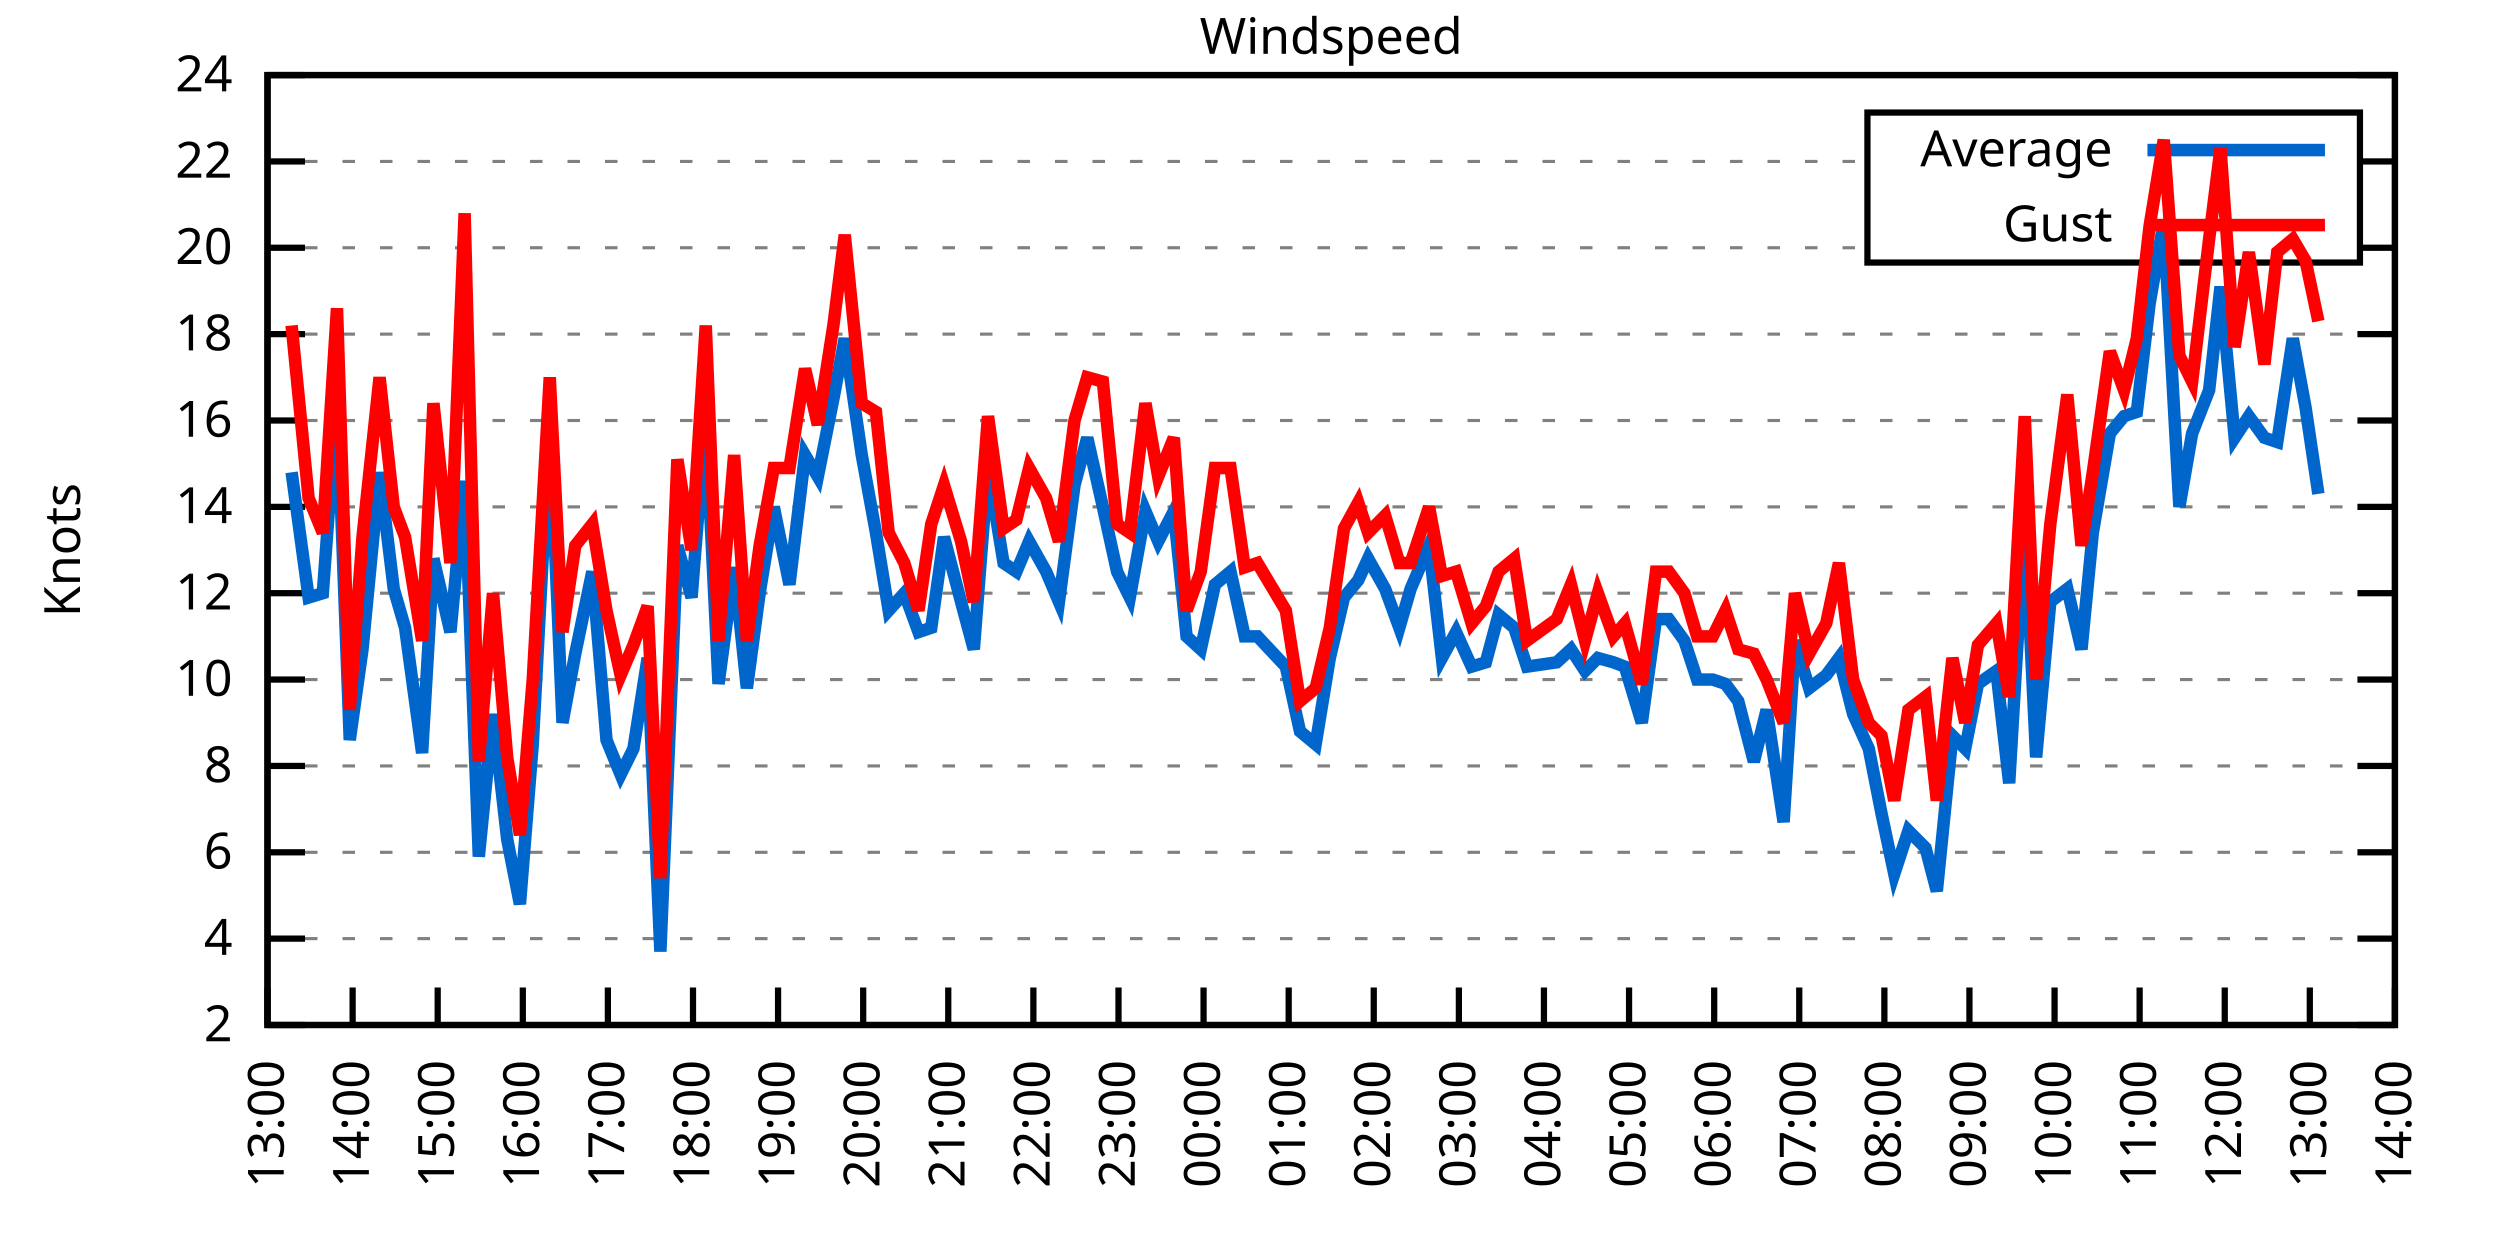
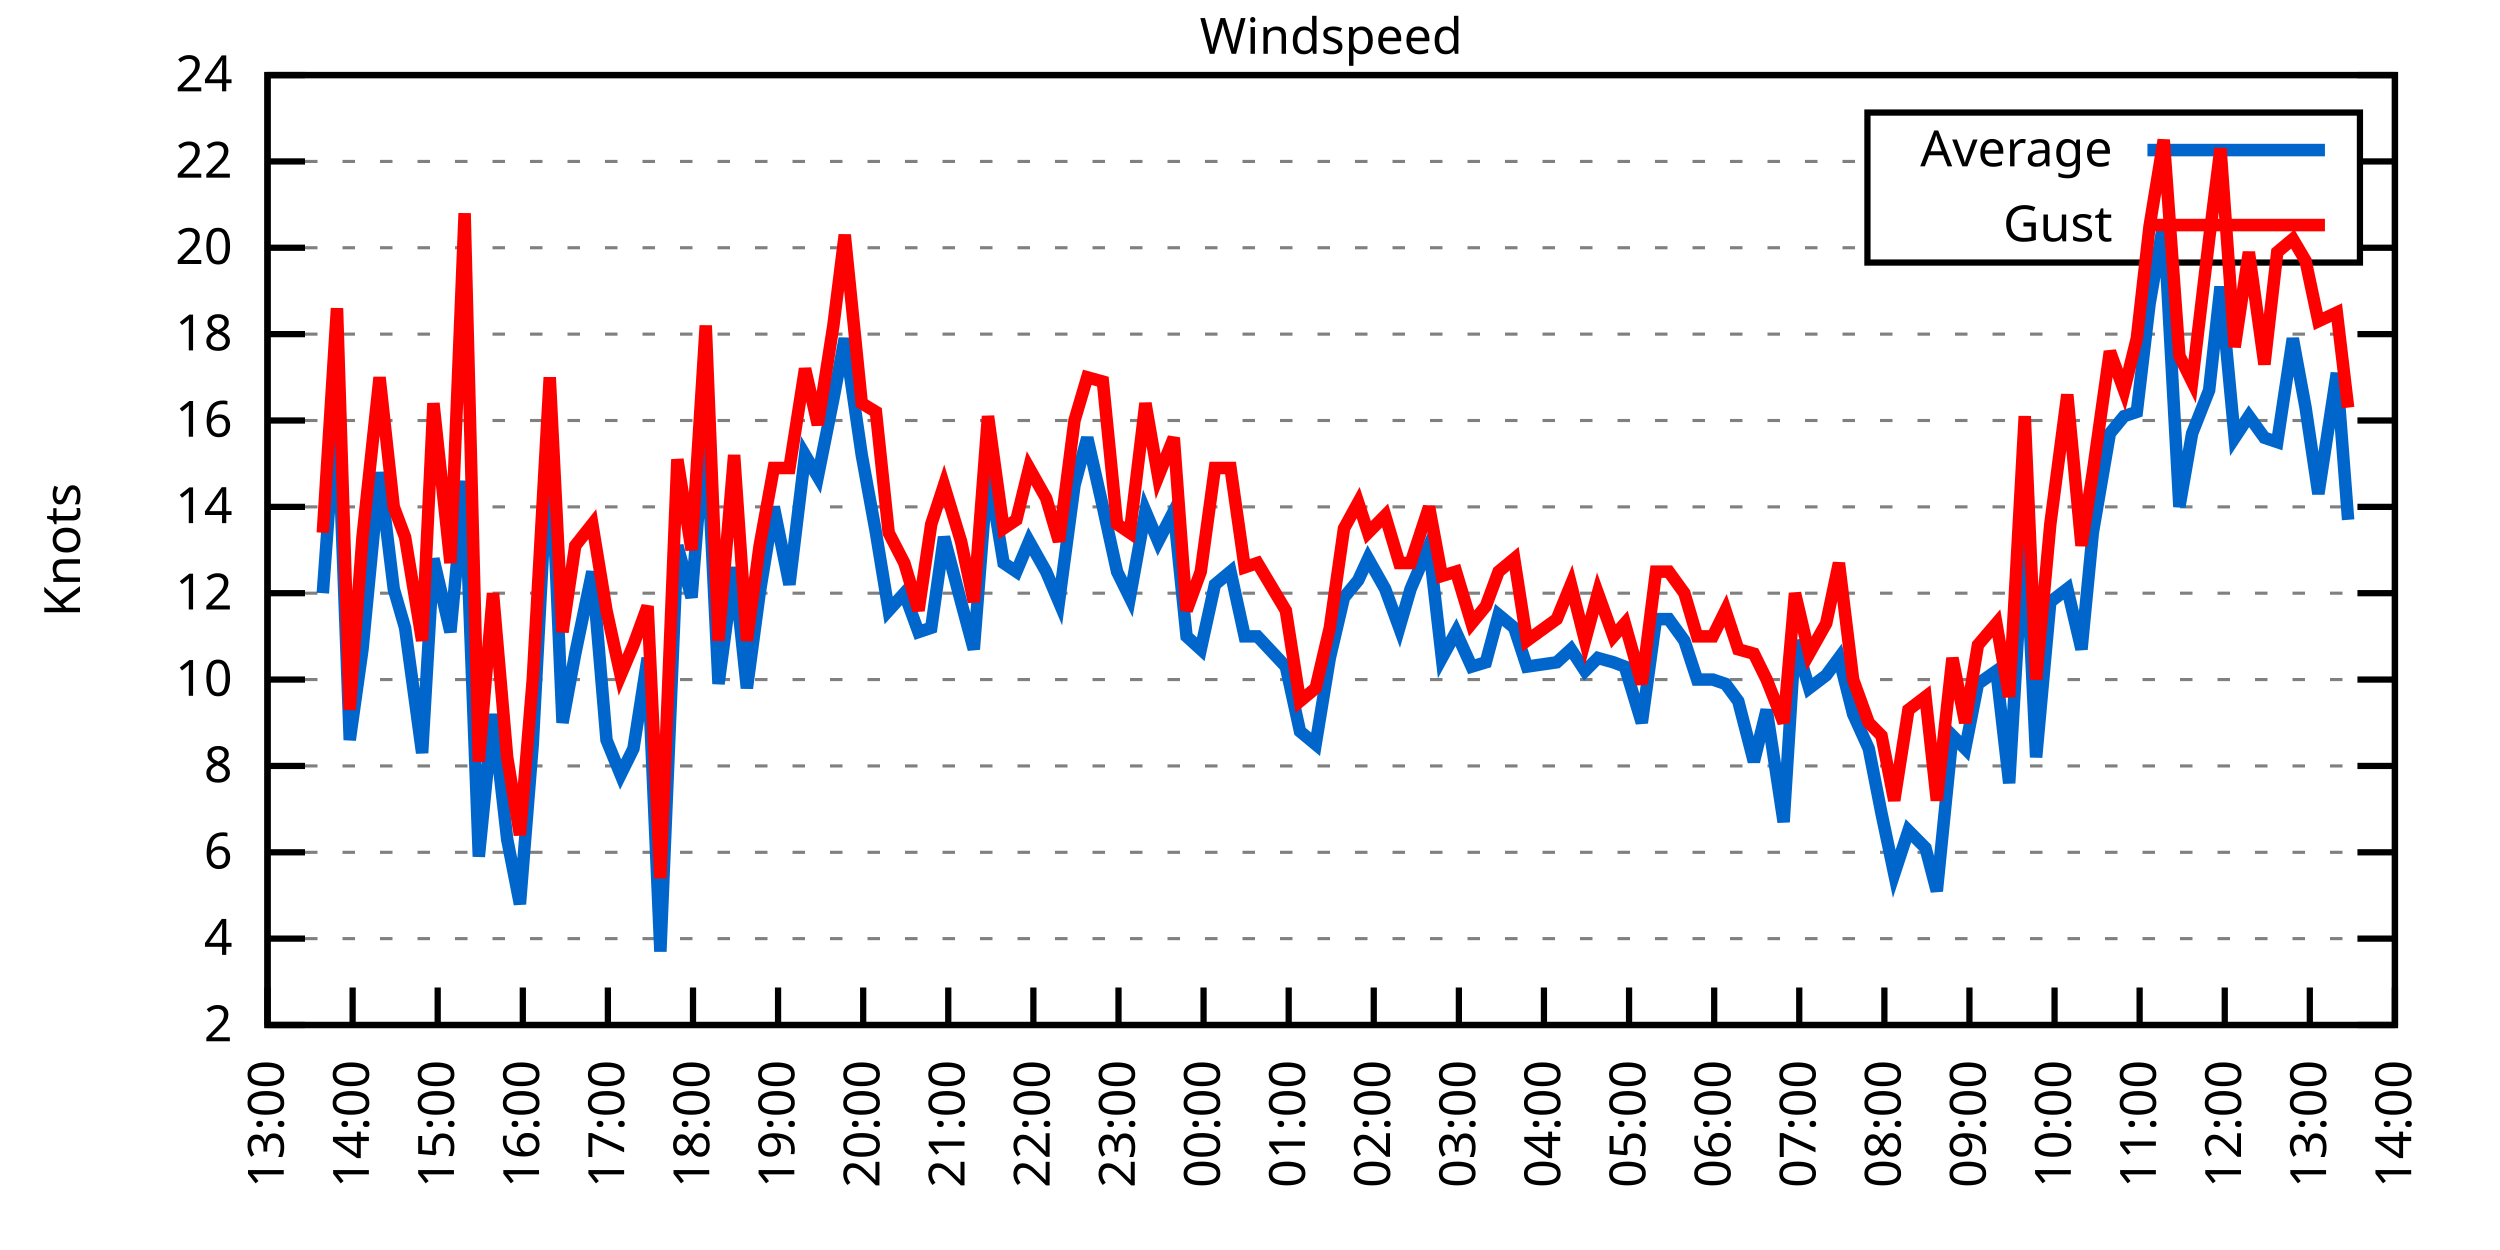
<svg xmlns="http://www.w3.org/2000/svg" xmlns:xlink="http://www.w3.org/1999/xlink" width="400" height="200" viewBox="0 0 400 200">
  <g id="gnuplot_canvas">
    <rect x="0" y="0" width="400" height="200" fill="none" />
    <defs>
      <circle id="gpDot" r="0.5" stroke-width="0.5" stroke="currentColor" />
      <path id="gpPt0" stroke-width="0.333" stroke="currentColor" d="M-1,0 h2 M0,-1 v2" />
      <path id="gpPt1" stroke-width="0.333" stroke="currentColor" d="M-1,-1 L1,1 M1,-1 L-1,1" />
      <path id="gpPt2" stroke-width="0.333" stroke="currentColor" d="M-1,0 L1,0 M0,-1 L0,1 M-1,-1 L1,1 M-1,1 L1,-1" />
      <rect id="gpPt3" stroke-width="0.333" stroke="currentColor" x="-1" y="-1" width="2" height="2" />
      <rect id="gpPt4" stroke-width="0.333" stroke="currentColor" fill="currentColor" x="-1" y="-1" width="2" height="2" />
      <circle id="gpPt5" stroke-width="0.333" stroke="currentColor" cx="0" cy="0" r="1" />
      <use xlink:href="#gpPt5" id="gpPt6" fill="currentColor" stroke="none" />
      <path id="gpPt7" stroke-width="0.333" stroke="currentColor" d="M0,-1.33 L-1.33,0.67 L1.33,0.67 z" />
      <use xlink:href="#gpPt7" id="gpPt8" fill="currentColor" stroke="none" />
      <use xlink:href="#gpPt7" id="gpPt9" stroke="currentColor" transform="rotate(180)" />
      <use xlink:href="#gpPt9" id="gpPt10" fill="currentColor" stroke="none" />
      <use xlink:href="#gpPt3" id="gpPt11" stroke="currentColor" transform="rotate(45)" />
      <use xlink:href="#gpPt11" id="gpPt12" fill="currentColor" stroke="none" />
      <path id="gpPt13" stroke-width="0.333" stroke="currentColor" d="M0,1.330 L1.265,0.411 L0.782,-1.067 L-0.782,-1.076 L-1.265,0.411 z" />
      <use xlink:href="#gpPt13" id="gpPt14" fill="currentColor" stroke="none" />
      <filter id="textbox" filterUnits="objectBoundingBox" x="0" y="0" height="1" width="1">
        <feFlood flood-color="white" flood-opacity="1" result="bgnd" />
        <feComposite in="SourceGraphic" in2="bgnd" operator="atop" />
      </filter>
      <filter id="greybox" filterUnits="objectBoundingBox" x="0" y="0" height="1" width="1">
        <feFlood flood-color="lightgrey" flood-opacity="1" result="grey" />
        <feComposite in="SourceGraphic" in2="grey" operator="atop" />
      </filter>
    </defs>
    <g fill="none" color="white" stroke="currentColor" stroke-width="1.00" stroke-linecap="butt" stroke-linejoin="miter">
</g>
    <g fill="none" color="black" stroke="currentColor" stroke-width="1.00" stroke-linecap="butt" stroke-linejoin="miter">
      <g stroke="none" shape-rendering="crispEdges">
        <polygon fill="rgb(255, 255, 255)" points="42.80,164.00 383.18,164.00 383.18,12.02 42.80,12.02 " />
      </g>
    </g>
    <g fill="none" color="black" stroke="currentColor" stroke-width="1.00" stroke-linecap="butt" stroke-linejoin="miter">
</g>
    <g fill="none" color="black" stroke="black" stroke-width="0.50" stroke-linecap="butt" stroke-linejoin="miter">
</g>
    <g fill="none" color="gray" stroke="currentColor" stroke-width="0.50" stroke-linecap="butt" stroke-linejoin="miter">
      <path stroke="gray" stroke-dasharray="2,4" class="gridline" d="M42.80,164.00 L383.19,164.00  " />
    </g>
    <g fill="none" color="gray" stroke="gray" stroke-width="1.00" stroke-linecap="butt" stroke-linejoin="miter">
</g>
    <g fill="none" color="black" stroke="currentColor" stroke-width="1.00" stroke-linecap="butt" stroke-linejoin="miter">
      <path stroke="black" d="M42.80,164.00 L48.80,164.00 M383.19,164.00 L377.19,164.00  " />
      <g transform="translate(37.20,166.60)" stroke="none" fill="black" font-family="Sans" font-size="8.00" text-anchor="end">
        <text>
          <tspan font-family="Sans"> 2</tspan>
        </text>
      </g>
    </g>
    <g fill="none" color="black" stroke="currentColor" stroke-width="1.00" stroke-linecap="butt" stroke-linejoin="miter">
</g>
    <g fill="none" color="black" stroke="black" stroke-width="0.50" stroke-linecap="butt" stroke-linejoin="miter">
</g>
    <g fill="none" color="gray" stroke="currentColor" stroke-width="0.50" stroke-linecap="butt" stroke-linejoin="miter">
      <path stroke="gray" stroke-dasharray="2,4" class="gridline" d="M42.80,150.18 L383.19,150.18  " />
    </g>
    <g fill="none" color="gray" stroke="gray" stroke-width="1.00" stroke-linecap="butt" stroke-linejoin="miter">
</g>
    <g fill="none" color="black" stroke="currentColor" stroke-width="1.00" stroke-linecap="butt" stroke-linejoin="miter">
      <path stroke="black" d="M42.80,150.18 L48.80,150.18 M383.19,150.18 L377.19,150.18  " />
      <g transform="translate(37.20,152.78)" stroke="none" fill="black" font-family="Sans" font-size="8.00" text-anchor="end">
        <text>
          <tspan font-family="Sans"> 4</tspan>
        </text>
      </g>
    </g>
    <g fill="none" color="black" stroke="currentColor" stroke-width="1.00" stroke-linecap="butt" stroke-linejoin="miter">
</g>
    <g fill="none" color="black" stroke="black" stroke-width="0.50" stroke-linecap="butt" stroke-linejoin="miter">
</g>
    <g fill="none" color="gray" stroke="currentColor" stroke-width="0.50" stroke-linecap="butt" stroke-linejoin="miter">
      <path stroke="gray" stroke-dasharray="2,4" class="gridline" d="M42.80,136.37 L383.19,136.37  " />
    </g>
    <g fill="none" color="gray" stroke="gray" stroke-width="1.00" stroke-linecap="butt" stroke-linejoin="miter">
</g>
    <g fill="none" color="black" stroke="currentColor" stroke-width="1.00" stroke-linecap="butt" stroke-linejoin="miter">
      <path stroke="black" d="M42.80,136.37 L48.80,136.37 M383.19,136.37 L377.19,136.37  " />
      <g transform="translate(37.20,138.97)" stroke="none" fill="black" font-family="Sans" font-size="8.00" text-anchor="end">
        <text>
          <tspan font-family="Sans"> 6</tspan>
        </text>
      </g>
    </g>
    <g fill="none" color="black" stroke="currentColor" stroke-width="1.00" stroke-linecap="butt" stroke-linejoin="miter">
</g>
    <g fill="none" color="black" stroke="black" stroke-width="0.50" stroke-linecap="butt" stroke-linejoin="miter">
</g>
    <g fill="none" color="gray" stroke="currentColor" stroke-width="0.50" stroke-linecap="butt" stroke-linejoin="miter">
      <path stroke="gray" stroke-dasharray="2,4" class="gridline" d="M42.80,122.55 L383.19,122.55  " />
    </g>
    <g fill="none" color="gray" stroke="gray" stroke-width="1.00" stroke-linecap="butt" stroke-linejoin="miter">
</g>
    <g fill="none" color="black" stroke="currentColor" stroke-width="1.00" stroke-linecap="butt" stroke-linejoin="miter">
      <path stroke="black" d="M42.80,122.55 L48.80,122.55 M383.19,122.55 L377.19,122.55  " />
      <g transform="translate(37.20,125.15)" stroke="none" fill="black" font-family="Sans" font-size="8.00" text-anchor="end">
        <text>
          <tspan font-family="Sans"> 8</tspan>
        </text>
      </g>
    </g>
    <g fill="none" color="black" stroke="currentColor" stroke-width="1.00" stroke-linecap="butt" stroke-linejoin="miter">
</g>
    <g fill="none" color="black" stroke="black" stroke-width="0.50" stroke-linecap="butt" stroke-linejoin="miter">
</g>
    <g fill="none" color="gray" stroke="currentColor" stroke-width="0.50" stroke-linecap="butt" stroke-linejoin="miter">
      <path stroke="gray" stroke-dasharray="2,4" class="gridline" d="M42.80,108.73 L383.19,108.73  " />
    </g>
    <g fill="none" color="gray" stroke="gray" stroke-width="1.00" stroke-linecap="butt" stroke-linejoin="miter">
</g>
    <g fill="none" color="black" stroke="currentColor" stroke-width="1.00" stroke-linecap="butt" stroke-linejoin="miter">
      <path stroke="black" d="M42.80,108.73 L48.80,108.73 M383.19,108.73 L377.19,108.73  " />
      <g transform="translate(37.20,111.33)" stroke="none" fill="black" font-family="Sans" font-size="8.00" text-anchor="end">
        <text>
          <tspan font-family="Sans"> 10</tspan>
        </text>
      </g>
    </g>
    <g fill="none" color="black" stroke="currentColor" stroke-width="1.00" stroke-linecap="butt" stroke-linejoin="miter">
</g>
    <g fill="none" color="black" stroke="black" stroke-width="0.50" stroke-linecap="butt" stroke-linejoin="miter">
</g>
    <g fill="none" color="gray" stroke="currentColor" stroke-width="0.50" stroke-linecap="butt" stroke-linejoin="miter">
      <path stroke="gray" stroke-dasharray="2,4" class="gridline" d="M42.80,94.91 L383.19,94.91  " />
    </g>
    <g fill="none" color="gray" stroke="gray" stroke-width="1.00" stroke-linecap="butt" stroke-linejoin="miter">
</g>
    <g fill="none" color="black" stroke="currentColor" stroke-width="1.00" stroke-linecap="butt" stroke-linejoin="miter">
      <path stroke="black" d="M42.80,94.91 L48.80,94.91 M383.19,94.91 L377.19,94.91  " />
      <g transform="translate(37.20,97.51)" stroke="none" fill="black" font-family="Sans" font-size="8.00" text-anchor="end">
        <text>
          <tspan font-family="Sans"> 12</tspan>
        </text>
      </g>
    </g>
    <g fill="none" color="black" stroke="currentColor" stroke-width="1.00" stroke-linecap="butt" stroke-linejoin="miter">
</g>
    <g fill="none" color="black" stroke="black" stroke-width="0.50" stroke-linecap="butt" stroke-linejoin="miter">
</g>
    <g fill="none" color="gray" stroke="currentColor" stroke-width="0.50" stroke-linecap="butt" stroke-linejoin="miter">
      <path stroke="gray" stroke-dasharray="2,4" class="gridline" d="M42.80,81.10 L383.19,81.10  " />
    </g>
    <g fill="none" color="gray" stroke="gray" stroke-width="1.00" stroke-linecap="butt" stroke-linejoin="miter">
</g>
    <g fill="none" color="black" stroke="currentColor" stroke-width="1.00" stroke-linecap="butt" stroke-linejoin="miter">
      <path stroke="black" d="M42.80,81.10 L48.80,81.10 M383.19,81.10 L377.19,81.10  " />
      <g transform="translate(37.20,83.70)" stroke="none" fill="black" font-family="Sans" font-size="8.00" text-anchor="end">
        <text>
          <tspan font-family="Sans"> 14</tspan>
        </text>
      </g>
    </g>
    <g fill="none" color="black" stroke="currentColor" stroke-width="1.00" stroke-linecap="butt" stroke-linejoin="miter">
</g>
    <g fill="none" color="black" stroke="black" stroke-width="0.50" stroke-linecap="butt" stroke-linejoin="miter">
</g>
    <g fill="none" color="gray" stroke="currentColor" stroke-width="0.50" stroke-linecap="butt" stroke-linejoin="miter">
      <path stroke="gray" stroke-dasharray="2,4" class="gridline" d="M42.80,67.28 L383.19,67.28  " />
    </g>
    <g fill="none" color="gray" stroke="gray" stroke-width="1.00" stroke-linecap="butt" stroke-linejoin="miter">
</g>
    <g fill="none" color="black" stroke="currentColor" stroke-width="1.00" stroke-linecap="butt" stroke-linejoin="miter">
      <path stroke="black" d="M42.80,67.28 L48.80,67.28 M383.19,67.28 L377.19,67.28  " />
      <g transform="translate(37.20,69.88)" stroke="none" fill="black" font-family="Sans" font-size="8.00" text-anchor="end">
        <text>
          <tspan font-family="Sans"> 16</tspan>
        </text>
      </g>
    </g>
    <g fill="none" color="black" stroke="currentColor" stroke-width="1.00" stroke-linecap="butt" stroke-linejoin="miter">
</g>
    <g fill="none" color="black" stroke="black" stroke-width="0.50" stroke-linecap="butt" stroke-linejoin="miter">
</g>
    <g fill="none" color="gray" stroke="currentColor" stroke-width="0.50" stroke-linecap="butt" stroke-linejoin="miter">
      <path stroke="gray" stroke-dasharray="2,4" class="gridline" d="M42.80,53.46 L383.19,53.46  " />
    </g>
    <g fill="none" color="gray" stroke="gray" stroke-width="1.00" stroke-linecap="butt" stroke-linejoin="miter">
</g>
    <g fill="none" color="black" stroke="currentColor" stroke-width="1.00" stroke-linecap="butt" stroke-linejoin="miter">
      <path stroke="black" d="M42.80,53.46 L48.80,53.46 M383.19,53.46 L377.19,53.46  " />
      <g transform="translate(37.20,56.06)" stroke="none" fill="black" font-family="Sans" font-size="8.00" text-anchor="end">
        <text>
          <tspan font-family="Sans"> 18</tspan>
        </text>
      </g>
    </g>
    <g fill="none" color="black" stroke="currentColor" stroke-width="1.00" stroke-linecap="butt" stroke-linejoin="miter">
</g>
    <g fill="none" color="black" stroke="black" stroke-width="0.50" stroke-linecap="butt" stroke-linejoin="miter">
</g>
    <g fill="none" color="gray" stroke="currentColor" stroke-width="0.50" stroke-linecap="butt" stroke-linejoin="miter">
      <path stroke="gray" stroke-dasharray="2,4" class="gridline" d="M42.80,39.64 L298.79,39.64 M377.59,39.64 L383.19,39.64  " />
    </g>
    <g fill="none" color="gray" stroke="gray" stroke-width="1.00" stroke-linecap="butt" stroke-linejoin="miter">
</g>
    <g fill="none" color="black" stroke="currentColor" stroke-width="1.00" stroke-linecap="butt" stroke-linejoin="miter">
      <path stroke="black" d="M42.80,39.64 L48.80,39.64 M383.19,39.64 L377.19,39.64  " />
      <g transform="translate(37.20,42.24)" stroke="none" fill="black" font-family="Sans" font-size="8.00" text-anchor="end">
        <text>
          <tspan font-family="Sans"> 20</tspan>
        </text>
      </g>
    </g>
    <g fill="none" color="black" stroke="currentColor" stroke-width="1.00" stroke-linecap="butt" stroke-linejoin="miter">
</g>
    <g fill="none" color="black" stroke="black" stroke-width="0.50" stroke-linecap="butt" stroke-linejoin="miter">
</g>
    <g fill="none" color="gray" stroke="currentColor" stroke-width="0.50" stroke-linecap="butt" stroke-linejoin="miter">
      <path stroke="gray" stroke-dasharray="2,4" class="gridline" d="M42.80,25.83 L298.79,25.83 M377.59,25.83 L383.19,25.83  " />
    </g>
    <g fill="none" color="gray" stroke="gray" stroke-width="1.00" stroke-linecap="butt" stroke-linejoin="miter">
</g>
    <g fill="none" color="black" stroke="currentColor" stroke-width="1.00" stroke-linecap="butt" stroke-linejoin="miter">
      <path stroke="black" d="M42.80,25.83 L48.80,25.83 M383.19,25.83 L377.19,25.83  " />
      <g transform="translate(37.20,28.43)" stroke="none" fill="black" font-family="Sans" font-size="8.00" text-anchor="end">
        <text>
          <tspan font-family="Sans"> 22</tspan>
        </text>
      </g>
    </g>
    <g fill="none" color="black" stroke="currentColor" stroke-width="1.00" stroke-linecap="butt" stroke-linejoin="miter">
</g>
    <g fill="none" color="black" stroke="black" stroke-width="0.50" stroke-linecap="butt" stroke-linejoin="miter">
</g>
    <g fill="none" color="gray" stroke="currentColor" stroke-width="0.50" stroke-linecap="butt" stroke-linejoin="miter">
      <path stroke="gray" stroke-dasharray="2,4" class="gridline" d="M42.80,12.01 L383.19,12.01  " />
    </g>
    <g fill="none" color="gray" stroke="gray" stroke-width="1.00" stroke-linecap="butt" stroke-linejoin="miter">
</g>
    <g fill="none" color="black" stroke="currentColor" stroke-width="1.00" stroke-linecap="butt" stroke-linejoin="miter">
      <path stroke="black" d="M42.80,12.01 L48.80,12.01 M383.19,12.01 L377.19,12.01  " />
      <g transform="translate(37.20,14.61)" stroke="none" fill="black" font-family="Sans" font-size="8.00" text-anchor="end">
        <text>
          <tspan font-family="Sans"> 24</tspan>
        </text>
      </g>
    </g>
    <g fill="none" color="black" stroke="currentColor" stroke-width="1.00" stroke-linecap="butt" stroke-linejoin="miter">
      <path stroke="black" d="M42.80,164.00 L42.80,158.00  " />
      <g transform="translate(45.40,169.60) rotate(270.00)" stroke="none" fill="black" font-family="Sans" font-size="8.00" text-anchor="end">
        <text>
          <tspan font-family="Sans">13:00</tspan>
        </text>
      </g>
    </g>
    <g fill="none" color="black" stroke="currentColor" stroke-width="1.00" stroke-linecap="butt" stroke-linejoin="miter">
      <path stroke="black" d="M56.42,164.00 L56.42,158.00  " />
      <g transform="translate(59.02,169.60) rotate(270.00)" stroke="none" fill="black" font-family="Sans" font-size="8.00" text-anchor="end">
        <text>
          <tspan font-family="Sans">14:00</tspan>
        </text>
      </g>
    </g>
    <g fill="none" color="black" stroke="currentColor" stroke-width="1.00" stroke-linecap="butt" stroke-linejoin="miter">
      <path stroke="black" d="M70.03,164.00 L70.03,158.00  " />
      <g transform="translate(72.63,169.60) rotate(270.00)" stroke="none" fill="black" font-family="Sans" font-size="8.00" text-anchor="end">
        <text>
          <tspan font-family="Sans">15:00</tspan>
        </text>
      </g>
    </g>
    <g fill="none" color="black" stroke="currentColor" stroke-width="1.00" stroke-linecap="butt" stroke-linejoin="miter">
      <path stroke="black" d="M83.65,164.00 L83.65,158.00  " />
      <g transform="translate(86.25,169.60) rotate(270.00)" stroke="none" fill="black" font-family="Sans" font-size="8.00" text-anchor="end">
        <text>
          <tspan font-family="Sans">16:00</tspan>
        </text>
      </g>
    </g>
    <g fill="none" color="black" stroke="currentColor" stroke-width="1.00" stroke-linecap="butt" stroke-linejoin="miter">
      <path stroke="black" d="M97.26,164.00 L97.26,158.00  " />
      <g transform="translate(99.86,169.60) rotate(270.00)" stroke="none" fill="black" font-family="Sans" font-size="8.00" text-anchor="end">
        <text>
          <tspan font-family="Sans">17:00</tspan>
        </text>
      </g>
    </g>
    <g fill="none" color="black" stroke="currentColor" stroke-width="1.00" stroke-linecap="butt" stroke-linejoin="miter">
      <path stroke="black" d="M110.88,164.00 L110.88,158.00  " />
      <g transform="translate(113.48,169.60) rotate(270.00)" stroke="none" fill="black" font-family="Sans" font-size="8.00" text-anchor="end">
        <text>
          <tspan font-family="Sans">18:00</tspan>
        </text>
      </g>
    </g>
    <g fill="none" color="black" stroke="currentColor" stroke-width="1.00" stroke-linecap="butt" stroke-linejoin="miter">
      <path stroke="black" d="M124.49,164.00 L124.49,158.00  " />
      <g transform="translate(127.09,169.60) rotate(270.00)" stroke="none" fill="black" font-family="Sans" font-size="8.00" text-anchor="end">
        <text>
          <tspan font-family="Sans">19:00</tspan>
        </text>
      </g>
    </g>
    <g fill="none" color="black" stroke="currentColor" stroke-width="1.00" stroke-linecap="butt" stroke-linejoin="miter">
      <path stroke="black" d="M138.11,164.00 L138.11,158.00  " />
      <g transform="translate(140.71,169.60) rotate(270.00)" stroke="none" fill="black" font-family="Sans" font-size="8.00" text-anchor="end">
        <text>
          <tspan font-family="Sans">20:00</tspan>
        </text>
      </g>
    </g>
    <g fill="none" color="black" stroke="currentColor" stroke-width="1.00" stroke-linecap="butt" stroke-linejoin="miter">
      <path stroke="black" d="M151.72,164.00 L151.72,158.00  " />
      <g transform="translate(154.32,169.60) rotate(270.00)" stroke="none" fill="black" font-family="Sans" font-size="8.00" text-anchor="end">
        <text>
          <tspan font-family="Sans">21:00</tspan>
        </text>
      </g>
    </g>
    <g fill="none" color="black" stroke="currentColor" stroke-width="1.00" stroke-linecap="butt" stroke-linejoin="miter">
      <path stroke="black" d="M165.34,164.00 L165.34,158.00  " />
      <g transform="translate(167.94,169.60) rotate(270.00)" stroke="none" fill="black" font-family="Sans" font-size="8.00" text-anchor="end">
        <text>
          <tspan font-family="Sans">22:00</tspan>
        </text>
      </g>
    </g>
    <g fill="none" color="black" stroke="currentColor" stroke-width="1.00" stroke-linecap="butt" stroke-linejoin="miter">
      <path stroke="black" d="M178.96,164.00 L178.96,158.00  " />
      <g transform="translate(181.56,169.60) rotate(270.00)" stroke="none" fill="black" font-family="Sans" font-size="8.00" text-anchor="end">
        <text>
          <tspan font-family="Sans">23:00</tspan>
        </text>
      </g>
    </g>
    <g fill="none" color="black" stroke="currentColor" stroke-width="1.00" stroke-linecap="butt" stroke-linejoin="miter">
      <path stroke="black" d="M192.57,164.00 L192.57,158.00  " />
      <g transform="translate(195.17,169.60) rotate(270.00)" stroke="none" fill="black" font-family="Sans" font-size="8.00" text-anchor="end">
        <text>
          <tspan font-family="Sans">00:00</tspan>
        </text>
      </g>
    </g>
    <g fill="none" color="black" stroke="currentColor" stroke-width="1.00" stroke-linecap="butt" stroke-linejoin="miter">
      <path stroke="black" d="M206.19,164.00 L206.19,158.00  " />
      <g transform="translate(208.79,169.60) rotate(270.00)" stroke="none" fill="black" font-family="Sans" font-size="8.00" text-anchor="end">
        <text>
          <tspan font-family="Sans">01:00</tspan>
        </text>
      </g>
    </g>
    <g fill="none" color="black" stroke="currentColor" stroke-width="1.00" stroke-linecap="butt" stroke-linejoin="miter">
      <path stroke="black" d="M219.80,164.00 L219.80,158.00  " />
      <g transform="translate(222.40,169.60) rotate(270.00)" stroke="none" fill="black" font-family="Sans" font-size="8.00" text-anchor="end">
        <text>
          <tspan font-family="Sans">02:00</tspan>
        </text>
      </g>
    </g>
    <g fill="none" color="black" stroke="currentColor" stroke-width="1.00" stroke-linecap="butt" stroke-linejoin="miter">
      <path stroke="black" d="M233.42,164.00 L233.42,158.00  " />
      <g transform="translate(236.02,169.60) rotate(270.00)" stroke="none" fill="black" font-family="Sans" font-size="8.00" text-anchor="end">
        <text>
          <tspan font-family="Sans">03:00</tspan>
        </text>
      </g>
    </g>
    <g fill="none" color="black" stroke="currentColor" stroke-width="1.00" stroke-linecap="butt" stroke-linejoin="miter">
      <path stroke="black" d="M247.03,164.00 L247.03,158.00  " />
      <g transform="translate(249.63,169.60) rotate(270.00)" stroke="none" fill="black" font-family="Sans" font-size="8.00" text-anchor="end">
        <text>
          <tspan font-family="Sans">04:00</tspan>
        </text>
      </g>
    </g>
    <g fill="none" color="black" stroke="currentColor" stroke-width="1.00" stroke-linecap="butt" stroke-linejoin="miter">
      <path stroke="black" d="M260.65,164.00 L260.65,158.00  " />
      <g transform="translate(263.25,169.60) rotate(270.00)" stroke="none" fill="black" font-family="Sans" font-size="8.00" text-anchor="end">
        <text>
          <tspan font-family="Sans">05:00</tspan>
        </text>
      </g>
    </g>
    <g fill="none" color="black" stroke="currentColor" stroke-width="1.00" stroke-linecap="butt" stroke-linejoin="miter">
      <path stroke="black" d="M274.27,164.00 L274.27,158.00  " />
      <g transform="translate(276.87,169.60) rotate(270.00)" stroke="none" fill="black" font-family="Sans" font-size="8.00" text-anchor="end">
        <text>
          <tspan font-family="Sans">06:00</tspan>
        </text>
      </g>
    </g>
    <g fill="none" color="black" stroke="currentColor" stroke-width="1.00" stroke-linecap="butt" stroke-linejoin="miter">
      <path stroke="black" d="M287.88,164.00 L287.88,158.00  " />
      <g transform="translate(290.48,169.60) rotate(270.00)" stroke="none" fill="black" font-family="Sans" font-size="8.00" text-anchor="end">
        <text>
          <tspan font-family="Sans">07:00</tspan>
        </text>
      </g>
    </g>
    <g fill="none" color="black" stroke="currentColor" stroke-width="1.00" stroke-linecap="butt" stroke-linejoin="miter">
      <path stroke="black" d="M301.50,164.00 L301.50,158.00  " />
      <g transform="translate(304.10,169.60) rotate(270.00)" stroke="none" fill="black" font-family="Sans" font-size="8.00" text-anchor="end">
        <text>
          <tspan font-family="Sans">08:00</tspan>
        </text>
      </g>
    </g>
    <g fill="none" color="black" stroke="currentColor" stroke-width="1.00" stroke-linecap="butt" stroke-linejoin="miter">
      <path stroke="black" d="M315.11,164.00 L315.11,158.00  " />
      <g transform="translate(317.71,169.60) rotate(270.00)" stroke="none" fill="black" font-family="Sans" font-size="8.00" text-anchor="end">
        <text>
          <tspan font-family="Sans">09:00</tspan>
        </text>
      </g>
    </g>
    <g fill="none" color="black" stroke="currentColor" stroke-width="1.00" stroke-linecap="butt" stroke-linejoin="miter">
      <path stroke="black" d="M328.73,164.00 L328.73,158.00  " />
      <g transform="translate(331.33,169.60) rotate(270.00)" stroke="none" fill="black" font-family="Sans" font-size="8.00" text-anchor="end">
        <text>
          <tspan font-family="Sans">10:00</tspan>
        </text>
      </g>
    </g>
    <g fill="none" color="black" stroke="currentColor" stroke-width="1.00" stroke-linecap="butt" stroke-linejoin="miter">
      <path stroke="black" d="M342.34,164.00 L342.34,158.00  " />
      <g transform="translate(344.94,169.60) rotate(270.00)" stroke="none" fill="black" font-family="Sans" font-size="8.00" text-anchor="end">
        <text>
          <tspan font-family="Sans">11:00</tspan>
        </text>
      </g>
    </g>
    <g fill="none" color="black" stroke="currentColor" stroke-width="1.00" stroke-linecap="butt" stroke-linejoin="miter">
      <path stroke="black" d="M355.96,164.00 L355.96,158.00  " />
      <g transform="translate(358.56,169.60) rotate(270.00)" stroke="none" fill="black" font-family="Sans" font-size="8.00" text-anchor="end">
        <text>
          <tspan font-family="Sans">12:00</tspan>
        </text>
      </g>
    </g>
    <g fill="none" color="black" stroke="currentColor" stroke-width="1.00" stroke-linecap="butt" stroke-linejoin="miter">
      <path stroke="black" d="M369.57,164.00 L369.57,158.00  " />
      <g transform="translate(372.17,169.60) rotate(270.00)" stroke="none" fill="black" font-family="Sans" font-size="8.00" text-anchor="end">
        <text>
          <tspan font-family="Sans">13:00</tspan>
        </text>
      </g>
    </g>
    <g fill="none" color="black" stroke="currentColor" stroke-width="1.00" stroke-linecap="butt" stroke-linejoin="miter">
      <path stroke="black" d="M383.19,164.00 L383.19,158.00  " />
      <g transform="translate(385.79,169.60) rotate(270.00)" stroke="none" fill="black" font-family="Sans" font-size="8.00" text-anchor="end">
        <text>
          <tspan font-family="Sans">14:00</tspan>
        </text>
      </g>
    </g>
    <g fill="none" color="black" stroke="currentColor" stroke-width="1.00" stroke-linecap="butt" stroke-linejoin="miter">
</g>
    <g fill="none" color="black" stroke="currentColor" stroke-width="1.00" stroke-linecap="butt" stroke-linejoin="miter">
      <path stroke="black" d="M42.80,12.01 L42.80,164.00 L383.19,164.00 L383.19,12.01 L42.80,12.01 Z  " />
    </g>
    <g fill="none" color="black" stroke="currentColor" stroke-width="1.00" stroke-linecap="butt" stroke-linejoin="miter">
</g>
    <g fill="none" color="black" stroke="currentColor" stroke-width="1.00" stroke-linecap="butt" stroke-linejoin="miter">
      <path stroke="black" d="M298.79,42.01 L298.79,18.01 L377.59,18.01 L377.59,42.01 L298.79,42.01 Z  " />
    </g>
    <g id="Windspeed_plot_1">
      <g fill="none" color="white" stroke="black" stroke-width="2.00" stroke-linecap="butt" stroke-linejoin="miter">
</g>
      <g fill="none" color="black" stroke="currentColor" stroke-width="2.00" stroke-linecap="butt" stroke-linejoin="miter">
        <g transform="translate(337.99,26.61)" stroke="none" fill="black" font-family="Sans" font-size="8.00" text-anchor="end">
          <text>
            <tspan font-family="Sans">Average</tspan>
          </text>
        </g>
      </g>
      <g fill="none" color="black" stroke="currentColor" stroke-width="2.00" stroke-linecap="butt" stroke-linejoin="miter">
-         <path stroke="rgb(  0, 102, 204)" d="M343.59,24.01 L371.99,24.01 M46.66,75.57 L49.38,95.60 L51.65,94.91 L53.92,63.82 L55.96,118.40 L58.00,103.89   L60.73,75.57 L63.00,94.22 L64.81,100.44 L67.54,120.48 L69.35,89.39 L72.07,101.13 L74.34,76.95 L76.61,137.06   L78.88,114.26 L81.15,134.29 L83.19,144.66 L85.24,119.09 L87.96,67.97 L90.00,115.64 L92.04,104.59 L94.77,91.46   L97.04,118.40 L99.30,123.93 L101.35,119.78 L103.62,105.28 L105.66,152.26 L108.38,87.31 L110.65,95.60 L112.92,67.28   L114.96,109.42 L117.46,90.77 L119.50,110.11 L121.54,94.91 L123.81,81.10 L126.31,93.53 L128.81,72.81 L130.85,76.26   L133.34,63.82 L135.16,54.15 L137.88,72.81 L140.15,85.24 L142.19,97.68 L144.69,94.91 L146.96,101.13 L149.00,100.44   L151.04,85.93 L153.77,96.30 L155.81,103.89 L158.08,74.88 L160.57,90.08 L162.62,91.46 L164.66,86.62 L167.38,91.46   L169.43,96.30 L171.92,77.64 L173.96,70.04 L176.46,81.10 L178.73,91.46 L180.77,95.60 L183.27,81.79 L185.31,86.62   L187.81,81.79 L189.85,101.82 L192.12,103.89 L194.39,93.53 L196.88,91.46 L199.15,101.82 L201.19,101.82 L205.73,106.66   L208.00,117.02 L210.50,119.09 L212.77,105.28 L215.04,95.60 L217.31,92.84 L218.90,89.39 L221.62,94.22 L223.89,100.44   L225.70,94.22 L228.65,87.31 L230.70,105.28 L232.96,101.13 L235.46,106.66 L237.73,105.97 L239.77,98.37 L242.27,100.44   L244.31,106.66 L249.08,105.97 L251.35,103.89 L253.61,107.35 L255.66,105.28 L258.15,105.97 L259.97,106.66 L262.69,115.64   L264.96,99.06 L267.00,99.06 L269.50,102.51 L271.54,108.73 L274.04,108.73 L276.08,109.42 L278.12,112.19 L280.62,121.86   L282.66,113.57 L285.38,131.53 L287.20,102.51 L289.47,110.11 L292.19,108.04 L294.23,105.28 L296.50,114.26 L299.00,119.78   L301.04,130.15 L303.08,139.82 L305.35,132.91 L308.08,135.67 L309.89,142.58 L312.39,117.71 L314.43,119.78 L316.47,109.42   L319.42,107.35 L321.47,125.31 L323.96,83.17 L325.78,121.17 L328.05,96.30 L330.77,94.22 L333.04,103.89 L334.85,85.24   L337.58,69.35 L339.85,66.59 L341.89,65.90 L343.93,48.63 L346.20,35.50 L348.70,81.10 L350.74,69.35 L353.46,62.44   L355.28,45.86 L357.55,70.04 L359.82,66.59 L362.31,70.04 L364.36,70.73 L366.85,54.15 L368.89,65.21 L370.94,79.02    " />
+         <path stroke="rgb(  0, 102, 204)" d="M343.59,24.01 L371.99,24.01 M51.65,94.91 L53.92,63.82 L55.96,118.40 L58.00,103.89 L60.73,75.57 L63.00,94.22   L64.81,100.44 L67.54,120.48 L69.35,89.39 L72.07,101.13 L74.34,76.95 L76.61,137.06 L78.88,114.26 L81.15,134.29   L83.19,144.66 L85.24,119.09 L87.96,67.97 L90.00,115.64 L92.04,104.59 L94.77,91.46 L97.04,118.40 L99.30,123.93   L101.35,119.78 L103.62,105.28 L105.66,152.26 L108.38,87.31 L110.65,95.60 L112.92,67.28 L114.96,109.42 L117.46,90.77   L119.50,110.11 L121.54,94.91 L123.81,81.10 L126.31,93.53 L128.81,72.81 L130.85,76.26 L133.34,63.82 L135.16,54.15   L137.88,72.81 L140.15,85.24 L142.19,97.68 L144.69,94.91 L146.96,101.13 L149.00,100.44 L151.04,85.93 L153.77,96.30   L155.81,103.89 L158.08,74.88 L160.57,90.08 L162.62,91.46 L164.66,86.62 L167.38,91.46 L169.43,96.30 L171.92,77.64   L173.96,70.04 L176.46,81.10 L178.73,91.46 L180.77,95.60 L183.27,81.79 L185.31,86.62 L187.81,81.79 L189.85,101.82   L192.12,103.89 L194.39,93.53 L196.88,91.46 L199.15,101.82 L201.19,101.82 L205.73,106.66 L208.00,117.02 L210.50,119.09   L212.77,105.28 L215.04,95.60 L217.31,92.84 L218.90,89.39 L221.62,94.22 L223.89,100.44 L225.70,94.22 L228.65,87.31   L230.70,105.28 L232.96,101.13 L235.46,106.66 L237.73,105.97 L239.77,98.37 L242.27,100.44 L244.31,106.66 L249.08,105.97   L251.35,103.89 L253.61,107.35 L255.66,105.28 L258.15,105.97 L259.97,106.66 L262.69,115.64 L264.96,99.06 L267.00,99.06   L269.50,102.51 L271.54,108.73 L274.04,108.73 L276.08,109.42 L278.12,112.19 L280.62,121.86 L282.66,113.57 L285.38,131.53   L287.20,102.51 L289.47,110.11 L292.19,108.04 L294.23,105.28 L296.50,114.26 L299.00,119.78 L301.04,130.15 L303.08,139.82   L305.35,132.91 L308.08,135.67 L309.89,142.58 L312.39,117.71 L314.43,119.78 L316.47,109.42 L319.42,107.35 L321.47,125.31   L323.96,83.17 L325.78,121.17 L328.05,96.30 L330.77,94.22 L333.04,103.89 L334.85,85.24 L337.58,69.35 L339.85,66.59   L341.89,65.90 L343.93,48.63 L346.20,35.50 L348.70,81.10 L350.74,69.35 L353.46,62.44 L355.28,45.86 L357.55,70.04   L359.82,66.59 L362.31,70.04 L364.36,70.73 L366.85,54.15 L368.89,65.21 L370.94,79.02 L373.89,59.68 L375.70,83.17    " />
      </g>
    </g>
    <g id="Windspeed_plot_2">
      <g fill="none" color="black" stroke="currentColor" stroke-width="2.00" stroke-linecap="butt" stroke-linejoin="miter">
        <g transform="translate(337.99,38.61)" stroke="none" fill="black" font-family="Sans" font-size="8.00" text-anchor="end">
          <text>
            <tspan font-family="Sans">Gust</tspan>
          </text>
        </g>
      </g>
      <g fill="none" color="black" stroke="currentColor" stroke-width="2.00" stroke-linecap="butt" stroke-linejoin="miter">
-         <path stroke="rgb(255,   0,   0)" d="M343.59,36.01 L371.99,36.01 M46.66,52.08 L49.38,79.71 L51.65,85.24 L53.92,49.32 L55.96,113.57 L58.00,85.93   L60.73,60.37 L63.00,81.10 L64.81,85.93 L67.54,102.51 L69.35,64.52 L72.07,90.08 L74.34,34.12 L76.61,121.86   L78.88,94.91 L81.15,121.17 L83.19,133.60 L85.24,108.73 L87.96,60.37 L90.00,101.13 L92.04,87.31 L94.77,83.86   L97.04,97.68 L99.30,108.04 L101.35,103.20 L103.62,96.99 L105.66,140.51 L108.38,73.50 L110.65,88.00 L112.92,52.08   L114.96,102.51 L117.46,72.81 L119.50,102.51 L121.54,87.31 L123.81,74.88 L126.31,74.88 L128.81,58.99 L130.85,67.97   L133.34,52.08 L135.16,37.57 L137.88,64.52 L140.15,65.90 L142.19,85.24 L144.69,90.08 L146.96,97.68 L149.00,83.86   L151.04,77.64 L153.77,86.62 L155.81,96.30 L158.08,66.59 L160.57,84.55 L162.62,83.17 L164.66,74.88 L167.38,79.71   L169.43,86.62 L171.92,67.28 L173.96,60.37 L176.46,61.06 L178.73,83.86 L180.77,85.24 L183.27,64.52 L185.31,76.26   L187.81,70.04 L189.85,97.68 L192.12,91.46 L194.39,74.88 L196.88,74.88 L199.15,90.77 L201.19,90.08 L205.73,97.68   L208.00,112.19 L210.50,110.11 L212.77,100.44 L215.04,84.55 L217.31,80.41 L218.90,85.24 L221.62,82.48 L223.89,90.08   L225.70,90.08 L228.65,81.10 L230.70,92.15 L232.96,91.46 L235.46,99.75 L237.73,96.99 L239.77,91.46 L242.27,89.39   L244.31,102.51 L249.08,99.06 L251.35,93.53 L253.61,102.51 L255.66,94.91 L258.15,101.82 L259.97,99.75 L262.69,109.42   L264.96,91.46 L267.00,91.46 L269.50,94.91 L271.54,101.82 L274.04,101.82 L276.08,97.68 L278.12,103.89 L280.62,104.59   L282.66,108.73 L285.38,115.64 L287.20,94.91 L289.47,104.59 L292.19,99.75 L294.23,90.08 L296.50,108.73 L299.00,115.64   L301.04,117.71 L303.08,128.08 L305.35,113.57 L308.08,111.49 L309.89,128.08 L312.39,105.28 L314.43,115.64 L316.47,103.20   L319.42,99.75 L321.47,111.49 L323.96,66.59 L325.78,108.73 L328.05,83.86 L330.77,63.13 L333.04,87.31 L334.85,75.57   L337.58,56.23 L339.85,62.44 L341.89,54.15 L343.93,36.19 L346.20,22.37 L348.70,56.92 L350.74,61.06 L353.46,38.26   L355.28,23.75 L357.55,55.53 L359.82,40.34 L362.31,58.30 L364.36,40.34 L366.85,38.26 L368.89,41.72 L370.94,51.39    " />
+         <path stroke="rgb(255,   0,   0)" d="M343.59,36.01 L371.99,36.01 M51.65,85.24 L53.92,49.32 L55.96,113.57 L58.00,85.93 L60.73,60.37 L63.00,81.10   L64.81,85.93 L67.54,102.51 L69.35,64.52 L72.07,90.08 L74.34,34.12 L76.61,121.86 L78.88,94.91 L81.15,121.17   L83.19,133.60 L85.24,108.73 L87.96,60.37 L90.00,101.13 L92.04,87.31 L94.77,83.86 L97.04,97.68 L99.30,108.04   L101.35,103.20 L103.62,96.99 L105.66,140.51 L108.38,73.50 L110.65,88.00 L112.92,52.08 L114.96,102.51 L117.46,72.81   L119.50,102.51 L121.54,87.31 L123.81,74.88 L126.31,74.88 L128.81,58.99 L130.85,67.97 L133.34,52.08 L135.16,37.57   L137.88,64.52 L140.15,65.90 L142.19,85.24 L144.69,90.08 L146.96,97.68 L149.00,83.86 L151.04,77.64 L153.77,86.62   L155.81,96.30 L158.08,66.59 L160.57,84.55 L162.62,83.17 L164.66,74.88 L167.38,79.71 L169.43,86.62 L171.92,67.28   L173.96,60.37 L176.46,61.06 L178.73,83.86 L180.77,85.24 L183.27,64.52 L185.31,76.26 L187.81,70.04 L189.85,97.68   L192.12,91.46 L194.39,74.88 L196.88,74.88 L199.15,90.77 L201.19,90.08 L205.73,97.68 L208.00,112.19 L210.50,110.11   L212.77,100.44 L215.04,84.55 L217.31,80.41 L218.90,85.24 L221.62,82.48 L223.89,90.08 L225.70,90.08 L228.65,81.10   L230.70,92.15 L232.96,91.46 L235.46,99.75 L237.73,96.99 L239.77,91.46 L242.27,89.39 L244.31,102.51 L249.08,99.06   L251.35,93.53 L253.61,102.51 L255.66,94.91 L258.15,101.82 L259.97,99.75 L262.69,109.42 L264.96,91.46 L267.00,91.46   L269.50,94.91 L271.54,101.82 L274.04,101.82 L276.08,97.68 L278.12,103.89 L280.62,104.59 L282.66,108.73 L285.38,115.64   L287.20,94.91 L289.47,104.59 L292.19,99.75 L294.23,90.08 L296.50,108.73 L299.00,115.64 L301.04,117.71 L303.08,128.08   L305.35,113.57 L308.08,111.49 L309.89,128.08 L312.39,105.28 L314.43,115.64 L316.47,103.20 L319.42,99.75 L321.47,111.49   L323.96,66.59 L325.78,108.73 L328.05,83.86 L330.77,63.13 L333.04,87.31 L334.85,75.57 L337.58,56.23 L339.85,62.44   L341.89,54.15 L343.93,36.19 L346.20,22.37 L348.70,56.92 L350.74,61.06 L353.46,38.26 L355.28,23.75 L357.55,55.53   L359.82,40.34 L362.31,58.30 L364.36,40.34 L366.85,38.26 L368.89,41.72 L370.94,51.39 L373.89,50.01 L375.70,65.21    " />
      </g>
    </g>
    <g fill="none" color="black" stroke="currentColor" stroke-width="2.00" stroke-linecap="butt" stroke-linejoin="miter">
</g>
    <g fill="none" color="black" stroke="black" stroke-width="1.00" stroke-linecap="butt" stroke-linejoin="miter">
</g>
    <g fill="none" color="black" stroke="currentColor" stroke-width="1.00" stroke-linecap="butt" stroke-linejoin="miter">
      <path stroke="black" d="M42.80,12.01 L42.80,164.00 L383.19,164.00 L383.19,12.01 L42.80,12.01 Z  " />
      <g transform="translate(12.80,88.01) rotate(270.00)" stroke="none" fill="black" font-family="Sans" font-size="8.00" text-anchor="middle">
        <text>
          <tspan font-family="Sans">Knots</tspan>
        </text>
      </g>
    </g>
    <g fill="none" color="black" stroke="currentColor" stroke-width="1.00" stroke-linecap="butt" stroke-linejoin="miter">
</g>
    <g fill="none" color="black" stroke="currentColor" stroke-width="1.00" stroke-linecap="butt" stroke-linejoin="miter">
      <g transform="translate(212.99,8.61)" stroke="none" fill="black" font-family="Sans" font-size="8.00" text-anchor="middle">
        <text>
          <tspan font-family="Sans">Windspeed</tspan>
        </text>
      </g>
    </g>
    <g fill="none" color="black" stroke="currentColor" stroke-width="1.00" stroke-linecap="butt" stroke-linejoin="miter">
</g>
  </g>
</svg>
